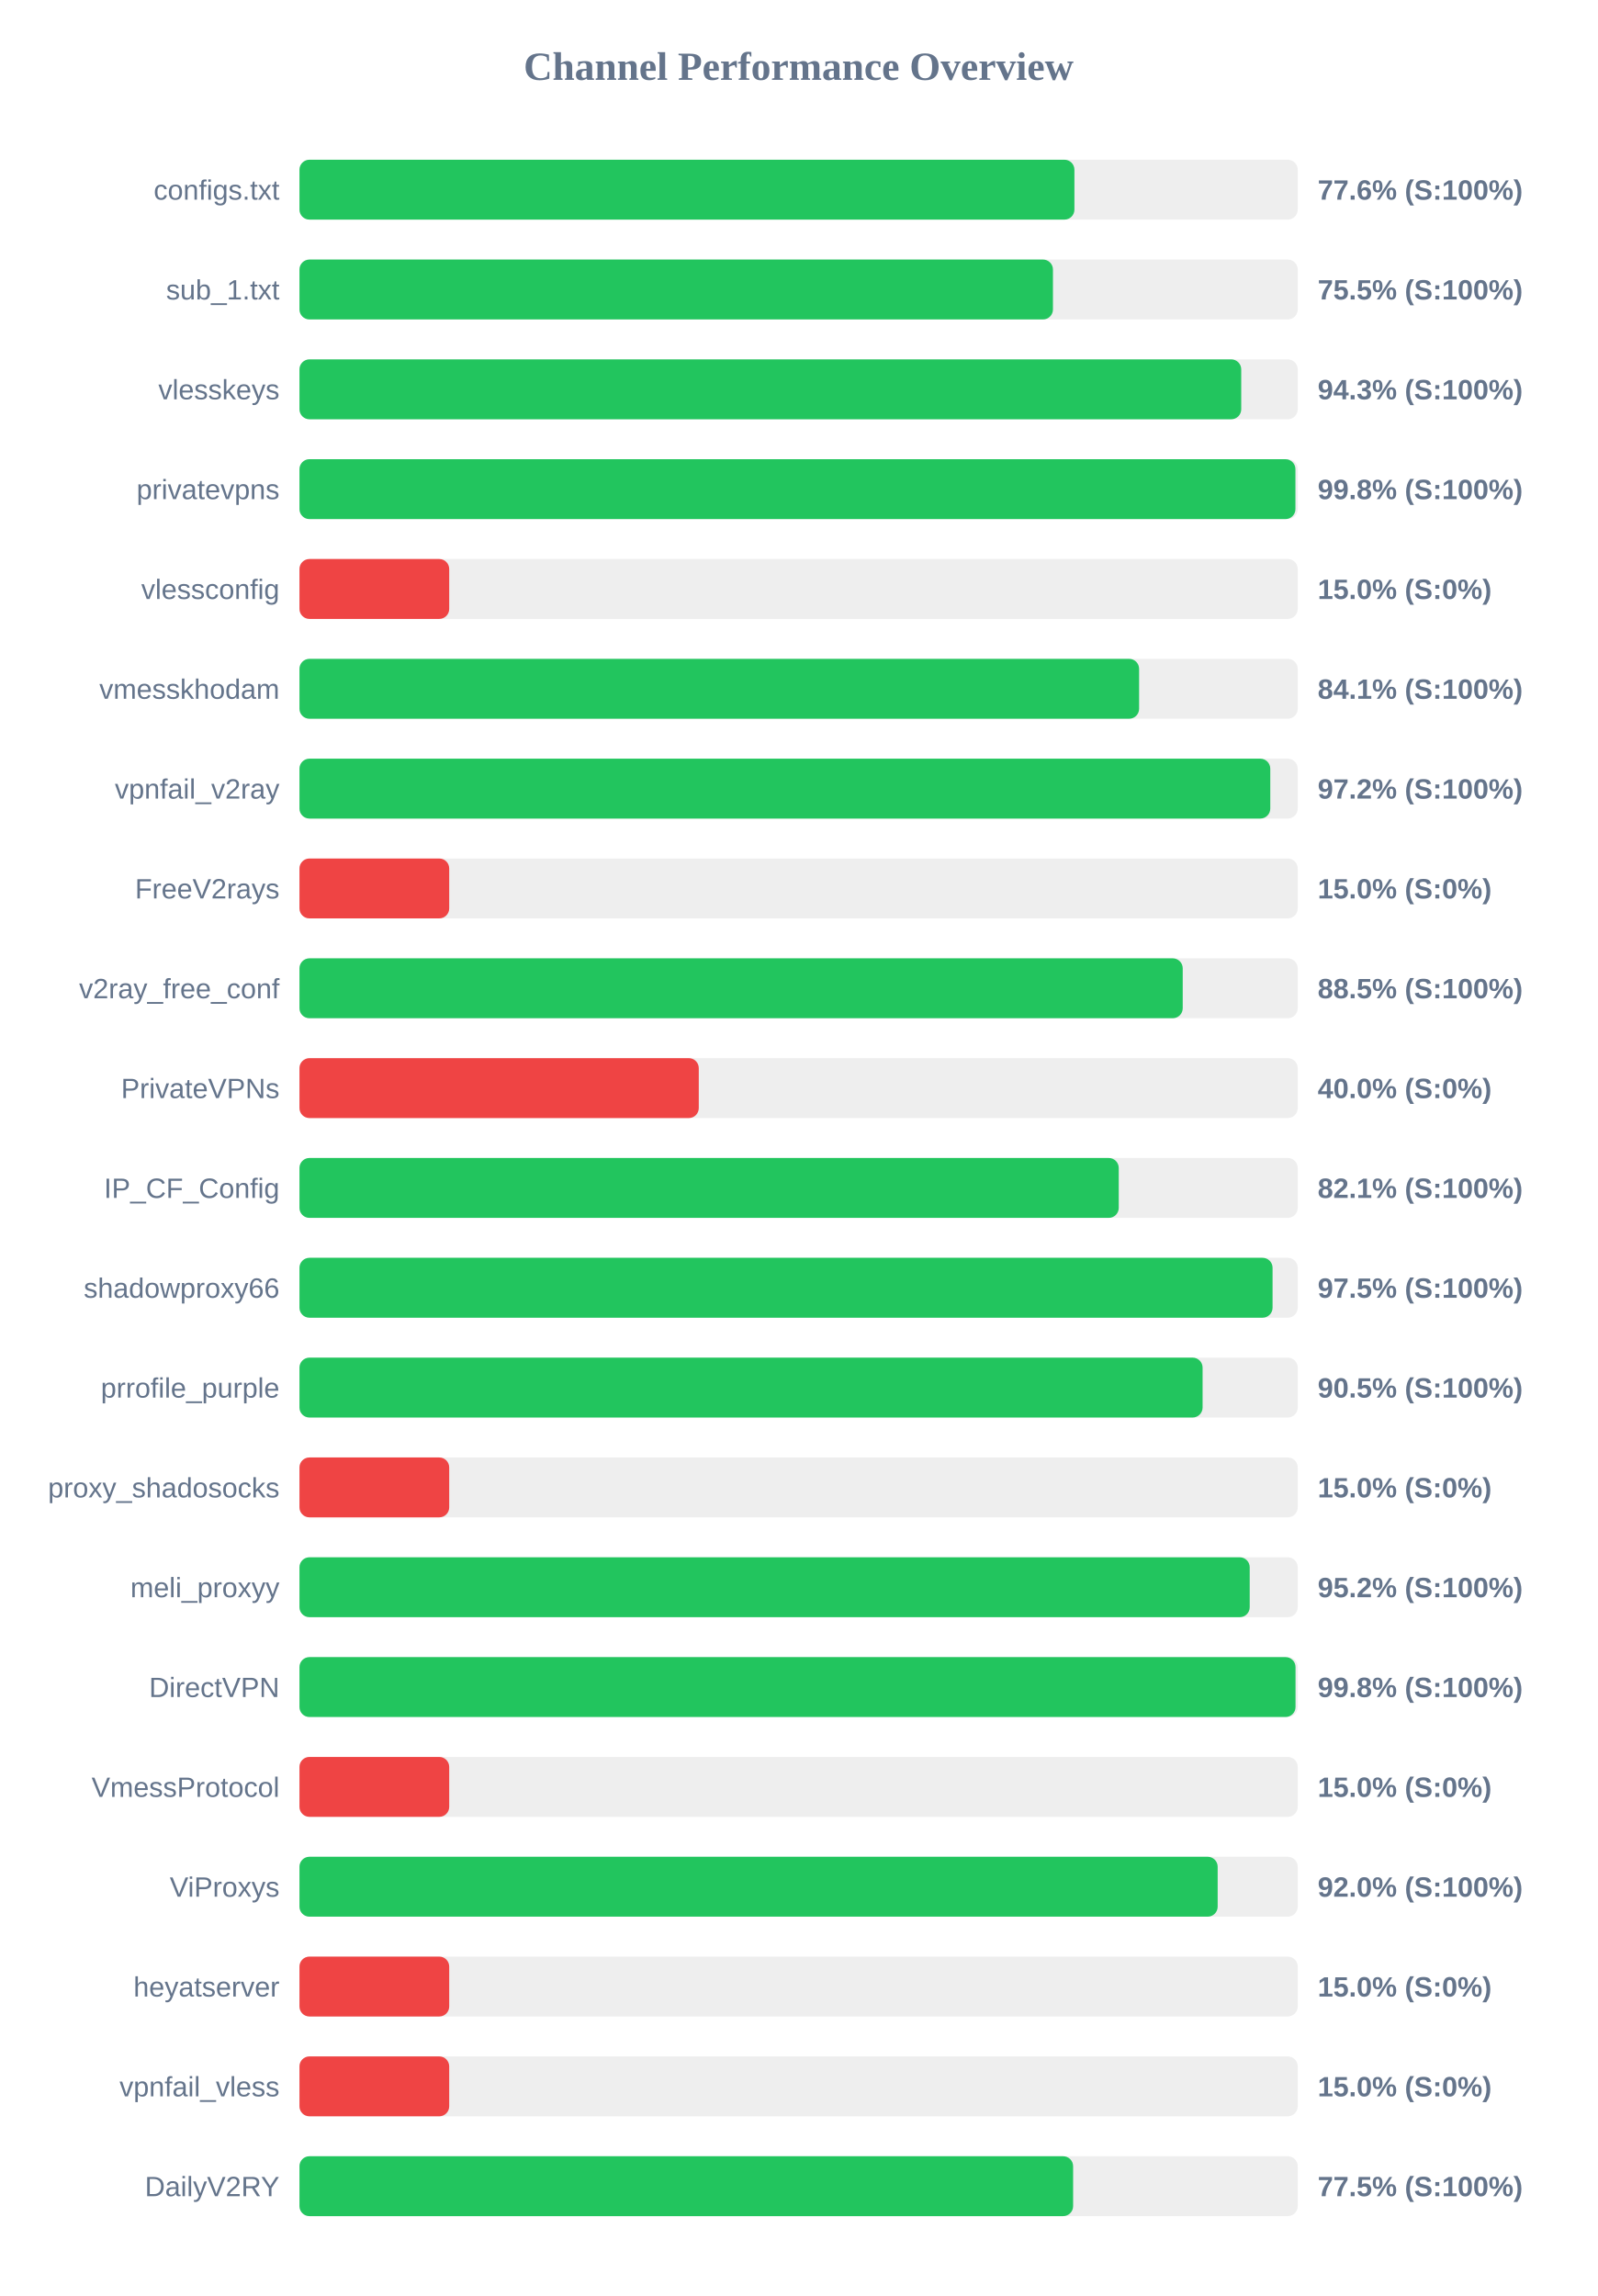
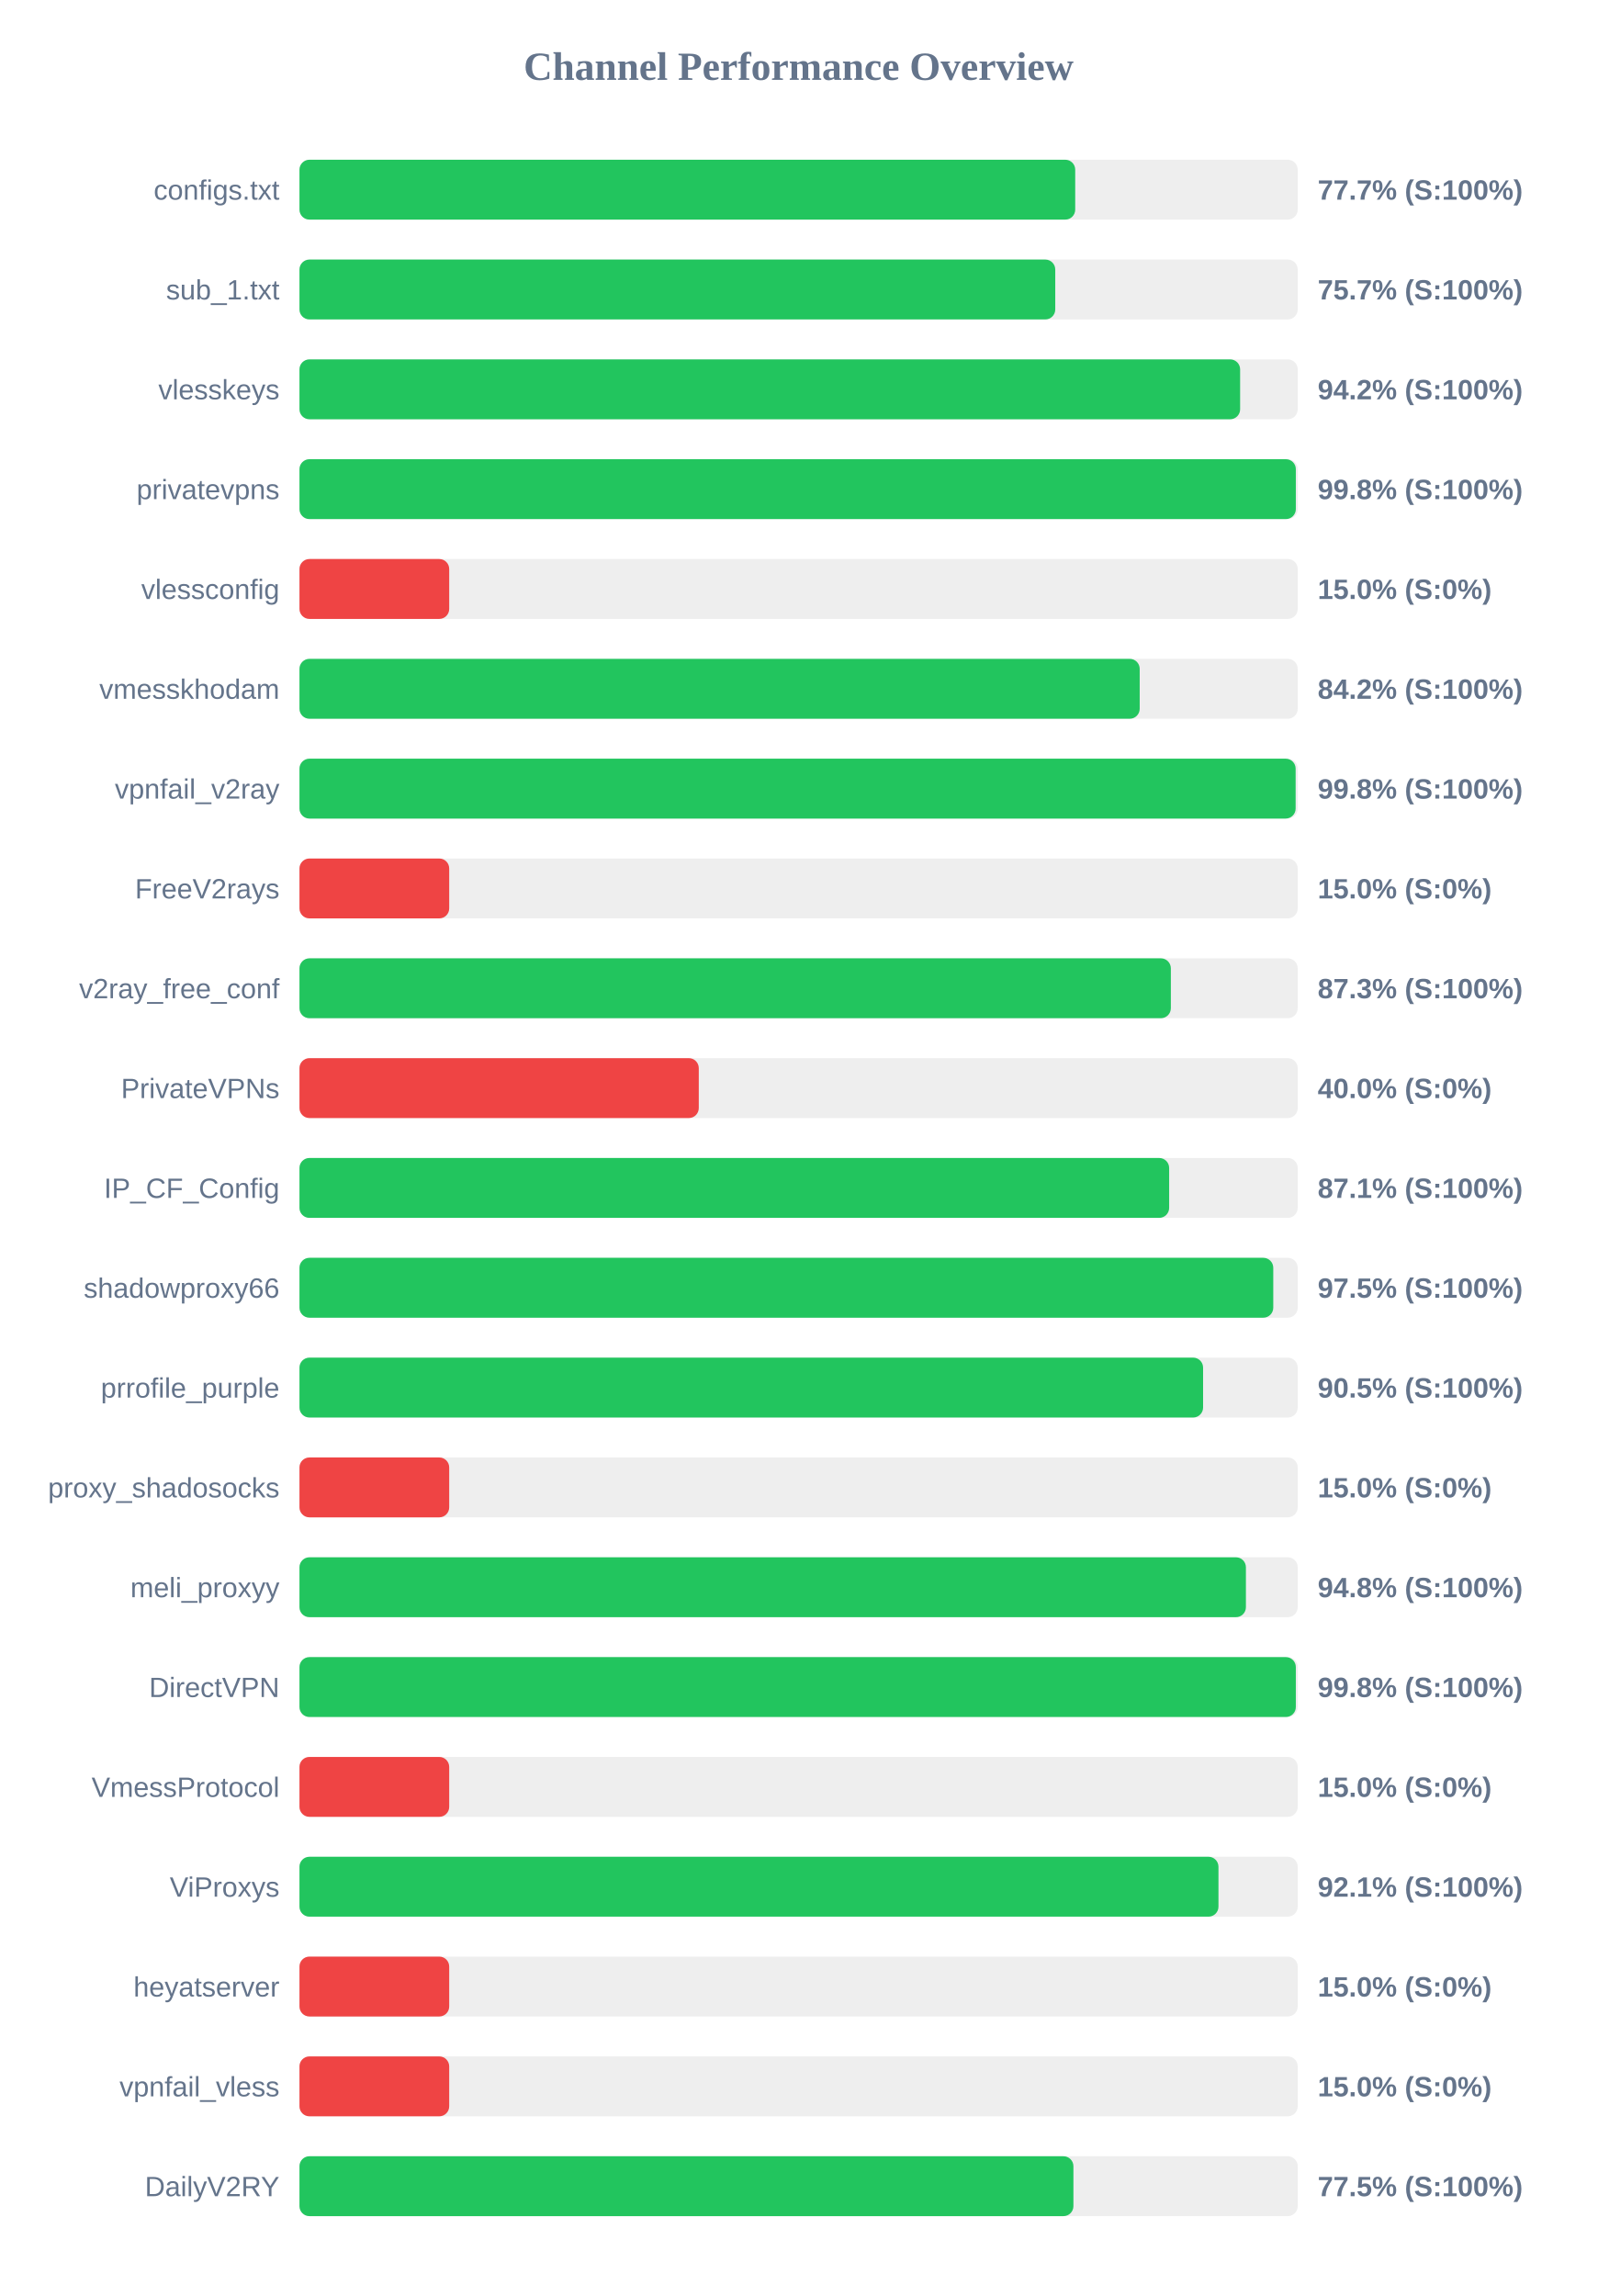
<svg xmlns="http://www.w3.org/2000/svg" width="800" height="1150" version="1.1">
  <style>
        .row { font: 14px Arial; fill: #64748b; }
        .score { font: bold 14px Arial; fill: #64748b; }
    </style>
  <text x="400" y="40" text-anchor="middle" font-size="20px" font-weight="bold" fill="#64748b">Channel Performance Overview</text>
  <rect x="150" y="80" width="500" height="30" fill="#eee" rx="5" />
-   <rect x="150" y="80" width="388.15" height="30" fill="#22c55e" rx="5" />
+   <rect x="150" y="80" width="388.55" height="30" fill="#22c55e" rx="5" />
  <text x="140" y="100" text-anchor="end" class="row">configs.txt</text>
-   <text x="660" y="100" text-anchor="start" class="score">77.6% (S:100%)</text>
+   <text x="660" y="100" text-anchor="start" class="score">77.7% (S:100%)</text>
  <rect x="150" y="130" width="500" height="30" fill="#eee" rx="5" />
-   <rect x="150" y="130" width="377.4" height="30" fill="#22c55e" rx="5" />
+   <rect x="150" y="130" width="378.55" height="30" fill="#22c55e" rx="5" />
  <text x="140" y="150" text-anchor="end" class="row">sub_1.txt</text>
-   <text x="660" y="150" text-anchor="start" class="score">75.5% (S:100%)</text>
+   <text x="660" y="150" text-anchor="start" class="score">75.7% (S:100%)</text>
  <rect x="150" y="180" width="500" height="30" fill="#eee" rx="5" />
-   <rect x="150" y="180" width="471.7" height="30" fill="#22c55e" rx="5" />
+   <rect x="150" y="180" width="471.15" height="30" fill="#22c55e" rx="5" />
  <text x="140" y="200" text-anchor="end" class="row">vlesskeys</text>
-   <text x="660" y="200" text-anchor="start" class="score">94.3% (S:100%)</text>
+   <text x="660" y="200" text-anchor="start" class="score">94.2% (S:100%)</text>
  <rect x="150" y="230" width="500" height="30" fill="#eee" rx="5" />
-   <rect x="150" y="230" width="498.85" height="30" fill="#22c55e" rx="5" />
+   <rect x="150" y="230" width="499.05" height="30" fill="#22c55e" rx="5" />
  <text x="140" y="250" text-anchor="end" class="row">privatevpns</text>
  <text x="660" y="250" text-anchor="start" class="score">99.8% (S:100%)</text>
  <rect x="150" y="280" width="500" height="30" fill="#eee" rx="5" />
  <rect x="150" y="280" width="75.0" height="30" fill="#ef4444" rx="5" />
  <text x="140" y="300" text-anchor="end" class="row">vlessconfig</text>
  <text x="660" y="300" text-anchor="start" class="score">15.0% (S:0%)</text>
  <rect x="150" y="330" width="500" height="30" fill="#eee" rx="5" />
-   <rect x="150" y="330" width="420.55" height="30" fill="#22c55e" rx="5" />
+   <rect x="150" y="330" width="420.85" height="30" fill="#22c55e" rx="5" />
  <text x="140" y="350" text-anchor="end" class="row">vmesskhodam</text>
-   <text x="660" y="350" text-anchor="start" class="score">84.1% (S:100%)</text>
+   <text x="660" y="350" text-anchor="start" class="score">84.2% (S:100%)</text>
  <rect x="150" y="380" width="500" height="30" fill="#eee" rx="5" />
-   <rect x="150" y="380" width="486.25" height="30" fill="#22c55e" rx="5" />
+   <rect x="150" y="380" width="498.95" height="30" fill="#22c55e" rx="5" />
  <text x="140" y="400" text-anchor="end" class="row">vpnfail_v2ray</text>
-   <text x="660" y="400" text-anchor="start" class="score">97.2% (S:100%)</text>
+   <text x="660" y="400" text-anchor="start" class="score">99.8% (S:100%)</text>
  <rect x="150" y="430" width="500" height="30" fill="#eee" rx="5" />
  <rect x="150" y="430" width="75.0" height="30" fill="#ef4444" rx="5" />
  <text x="140" y="450" text-anchor="end" class="row">FreeV2rays</text>
  <text x="660" y="450" text-anchor="start" class="score">15.0% (S:0%)</text>
  <rect x="150" y="480" width="500" height="30" fill="#eee" rx="5" />
-   <rect x="150" y="480" width="442.4" height="30" fill="#22c55e" rx="5" />
+   <rect x="150" y="480" width="436.45" height="30" fill="#22c55e" rx="5" />
  <text x="140" y="500" text-anchor="end" class="row">v2ray_free_conf</text>
-   <text x="660" y="500" text-anchor="start" class="score">88.5% (S:100%)</text>
+   <text x="660" y="500" text-anchor="start" class="score">87.3% (S:100%)</text>
  <rect x="150" y="530" width="500" height="30" fill="#eee" rx="5" />
  <rect x="150" y="530" width="200.0" height="30" fill="#ef4444" rx="5" />
  <text x="140" y="550" text-anchor="end" class="row">PrivateVPNs</text>
  <text x="660" y="550" text-anchor="start" class="score">40.0% (S:0%)</text>
  <rect x="150" y="580" width="500" height="30" fill="#eee" rx="5" />
-   <rect x="150" y="580" width="410.35" height="30" fill="#22c55e" rx="5" />
+   <rect x="150" y="580" width="435.6" height="30" fill="#22c55e" rx="5" />
  <text x="140" y="600" text-anchor="end" class="row">IP_CF_Config</text>
-   <text x="660" y="600" text-anchor="start" class="score">82.1% (S:100%)</text>
+   <text x="660" y="600" text-anchor="start" class="score">87.1% (S:100%)</text>
  <rect x="150" y="630" width="500" height="30" fill="#eee" rx="5" />
-   <rect x="150" y="630" width="487.4" height="30" fill="#22c55e" rx="5" />
+   <rect x="150" y="630" width="487.75" height="30" fill="#22c55e" rx="5" />
  <text x="140" y="650" text-anchor="end" class="row">shadowproxy66</text>
  <text x="660" y="650" text-anchor="start" class="score">97.5% (S:100%)</text>
  <rect x="150" y="680" width="500" height="30" fill="#eee" rx="5" />
-   <rect x="150" y="680" width="452.35" height="30" fill="#22c55e" rx="5" />
+   <rect x="150" y="680" width="452.6" height="30" fill="#22c55e" rx="5" />
  <text x="140" y="700" text-anchor="end" class="row">prrofile_purple</text>
  <text x="660" y="700" text-anchor="start" class="score">90.5% (S:100%)</text>
  <rect x="150" y="730" width="500" height="30" fill="#eee" rx="5" />
  <rect x="150" y="730" width="75.0" height="30" fill="#ef4444" rx="5" />
  <text x="140" y="750" text-anchor="end" class="row">proxy_shadosocks</text>
  <text x="660" y="750" text-anchor="start" class="score">15.0% (S:0%)</text>
  <rect x="150" y="780" width="500" height="30" fill="#eee" rx="5" />
-   <rect x="150" y="780" width="475.95" height="30" fill="#22c55e" rx="5" />
+   <rect x="150" y="780" width="474.05" height="30" fill="#22c55e" rx="5" />
  <text x="140" y="800" text-anchor="end" class="row">meli_proxyy</text>
-   <text x="660" y="800" text-anchor="start" class="score">95.2% (S:100%)</text>
+   <text x="660" y="800" text-anchor="start" class="score">94.8% (S:100%)</text>
  <rect x="150" y="830" width="500" height="30" fill="#eee" rx="5" />
-   <rect x="150" y="830" width="498.9" height="30" fill="#22c55e" rx="5" />
+   <rect x="150" y="830" width="499.05" height="30" fill="#22c55e" rx="5" />
  <text x="140" y="850" text-anchor="end" class="row">DirectVPN</text>
  <text x="660" y="850" text-anchor="start" class="score">99.8% (S:100%)</text>
  <rect x="150" y="880" width="500" height="30" fill="#eee" rx="5" />
  <rect x="150" y="880" width="75.0" height="30" fill="#ef4444" rx="5" />
  <text x="140" y="900" text-anchor="end" class="row">VmessProtocol</text>
  <text x="660" y="900" text-anchor="start" class="score">15.0% (S:0%)</text>
  <rect x="150" y="930" width="500" height="30" fill="#eee" rx="5" />
-   <rect x="150" y="930" width="459.9" height="30" fill="#22c55e" rx="5" />
+   <rect x="150" y="930" width="460.3" height="30" fill="#22c55e" rx="5" />
  <text x="140" y="950" text-anchor="end" class="row">ViProxys</text>
-   <text x="660" y="950" text-anchor="start" class="score">92.0% (S:100%)</text>
+   <text x="660" y="950" text-anchor="start" class="score">92.1% (S:100%)</text>
  <rect x="150" y="980" width="500" height="30" fill="#eee" rx="5" />
  <rect x="150" y="980" width="75.0" height="30" fill="#ef4444" rx="5" />
  <text x="140" y="1000" text-anchor="end" class="row">heyatserver</text>
  <text x="660" y="1000" text-anchor="start" class="score">15.0% (S:0%)</text>
  <rect x="150" y="1030" width="500" height="30" fill="#eee" rx="5" />
  <rect x="150" y="1030" width="75.0" height="30" fill="#ef4444" rx="5" />
  <text x="140" y="1050" text-anchor="end" class="row">vpnfail_vless</text>
  <text x="660" y="1050" text-anchor="start" class="score">15.0% (S:0%)</text>
  <rect x="150" y="1080" width="500" height="30" fill="#eee" rx="5" />
-   <rect x="150" y="1080" width="387.5" height="30" fill="#22c55e" rx="5" />
+   <rect x="150" y="1080" width="387.65" height="30" fill="#22c55e" rx="5" />
  <text x="140" y="1100" text-anchor="end" class="row">DailyV2RY</text>
  <text x="660" y="1100" text-anchor="start" class="score">77.5% (S:100%)</text>
</svg>
